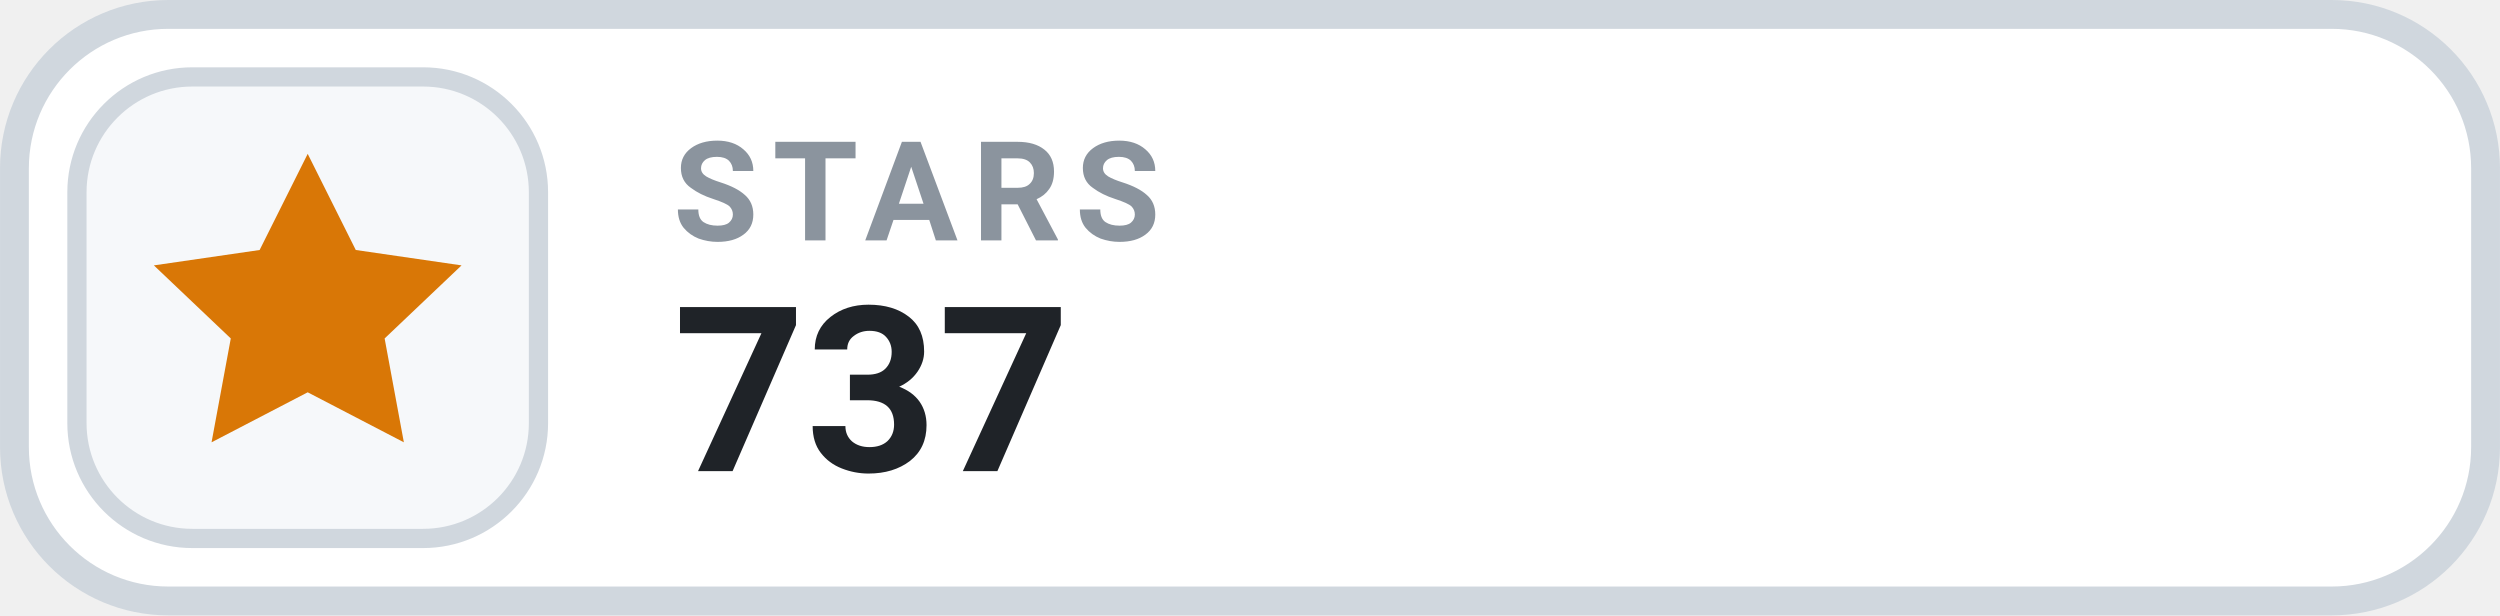
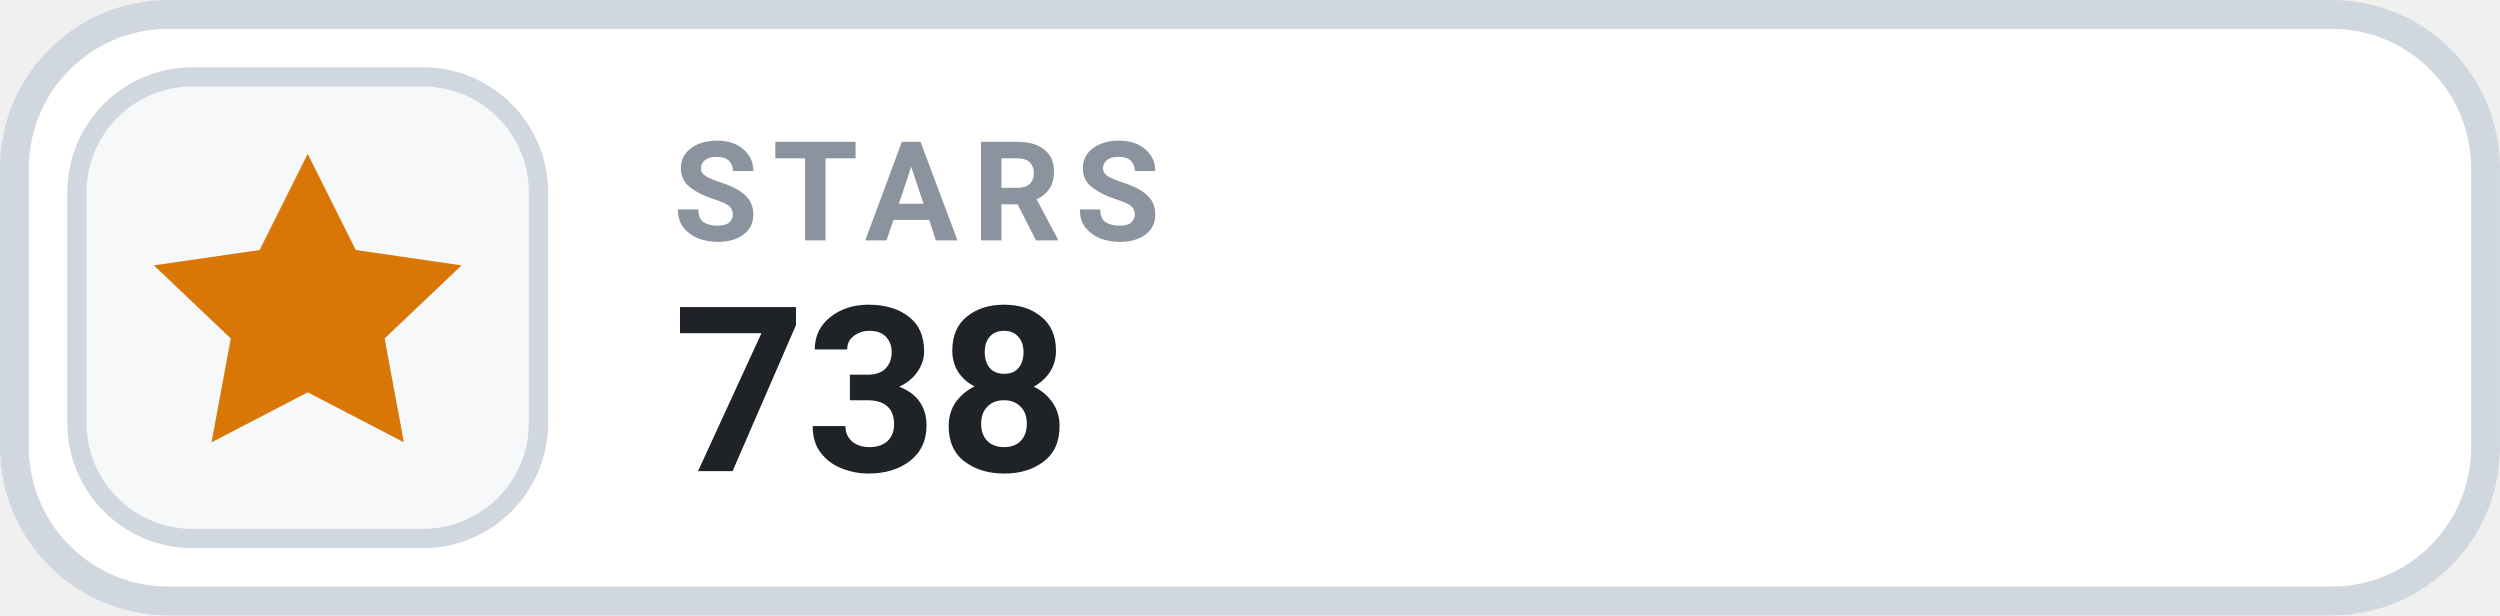
- <svg xmlns="http://www.w3.org/2000/svg" width="126" height="31.015" viewBox="0 0 130 32" role="img" aria-label="STARS 737">
+ <svg xmlns="http://www.w3.org/2000/svg" width="126" height="31.015" viewBox="0 0 130 32" role="img" aria-label="STARS 738">
  <rect x=".75" y=".75" width="128.5" height="30.5" rx="8" fill="#FFFFFF" stroke="#D0D7DE" stroke-width="1.5" />
  <rect x="4" y="4" width="24" height="24" rx="6" fill="#F6F8FA" stroke="#D0D7DE" stroke-width="1" />
  <g transform="translate(16 16)" style="color:#D97706;">
    <path d="M0 -8 l2.5 5 5.5 .8 -4 3.8 1 5.4 -5 -2.6 -5 2.6 1 -5.4 -4 -3.8 5.5 -.8 Z" fill="currentColor" />
  </g>
  <text x="35" y="12.5" fill="#8B949E" font-family="-apple-system,BlinkMacSystemFont,'Segoe UI',Roboto,Helvetica,Arial,sans-serif" font-size="7.2" font-weight="700" letter-spacing=".75">STARS</text>
-   <text x="35" y="24.5" fill="#1F2328" font-family="-apple-system,BlinkMacSystemFont,'Segoe UI',Roboto,Helvetica,Arial,sans-serif" font-size="12" font-weight="700">737</text>
+   <text x="35" y="24.5" fill="#1F2328" font-family="-apple-system,BlinkMacSystemFont,'Segoe UI',Roboto,Helvetica,Arial,sans-serif" font-size="12" font-weight="700">738</text>
</svg>
